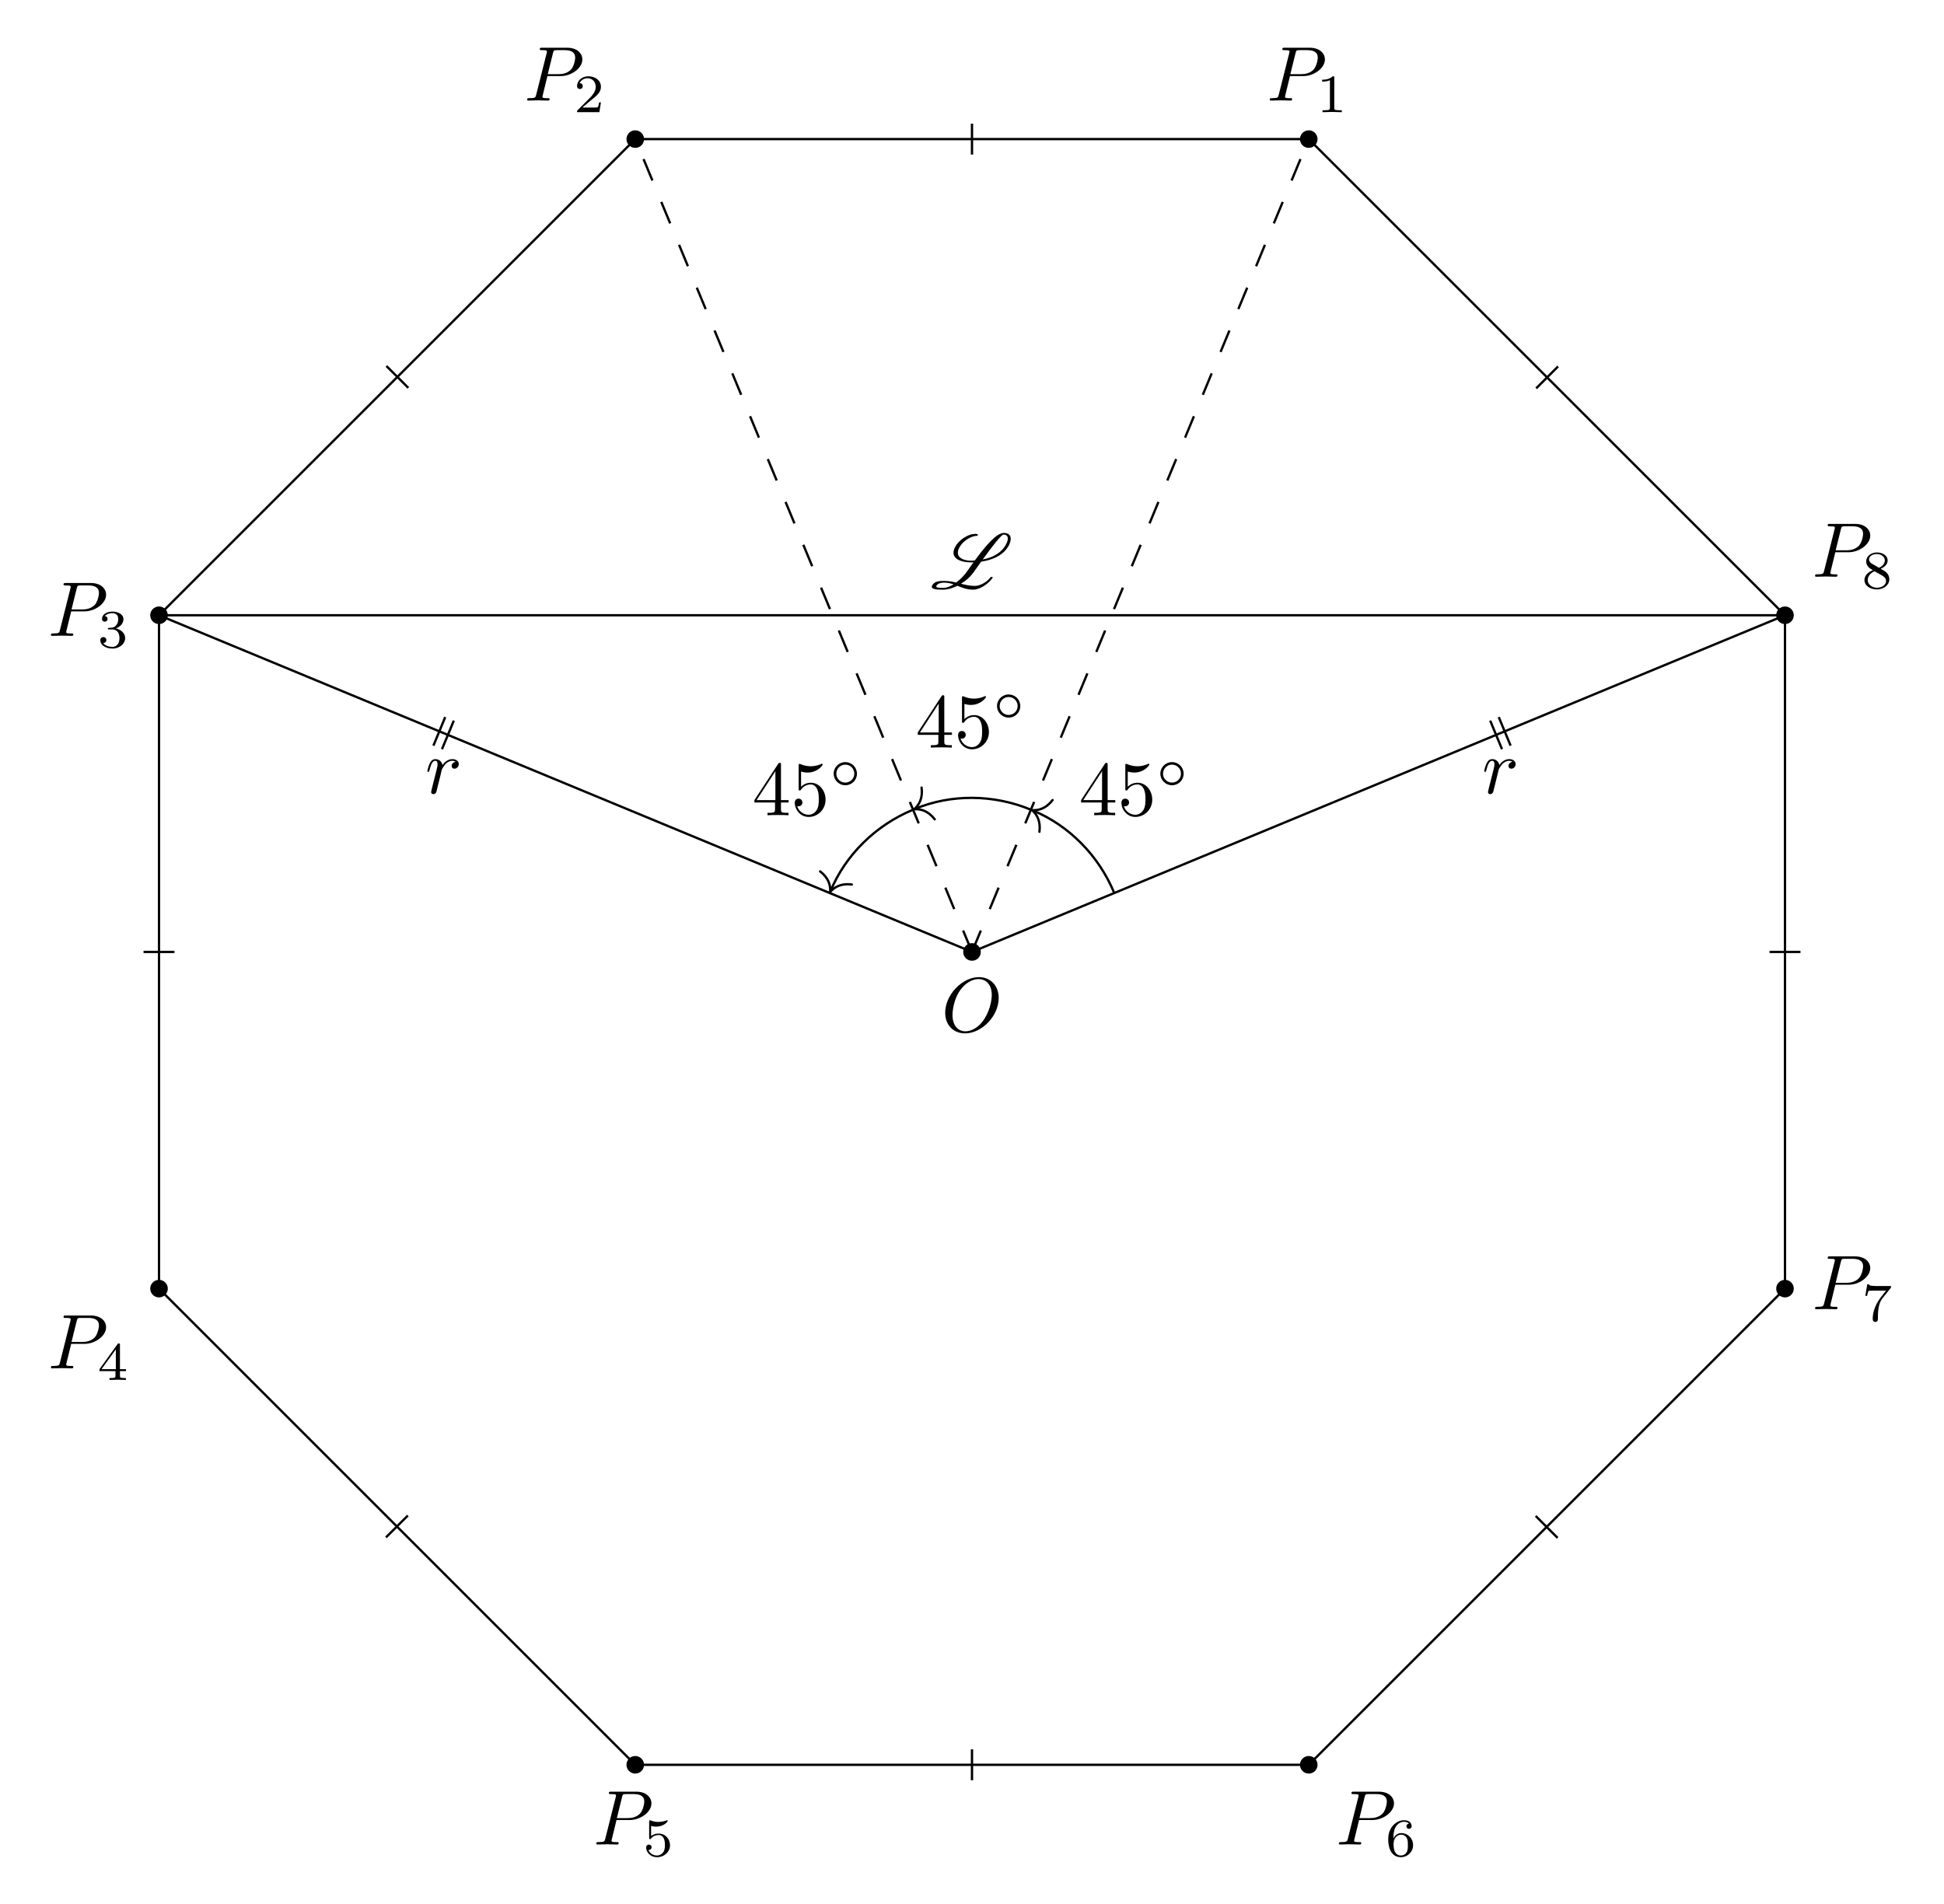
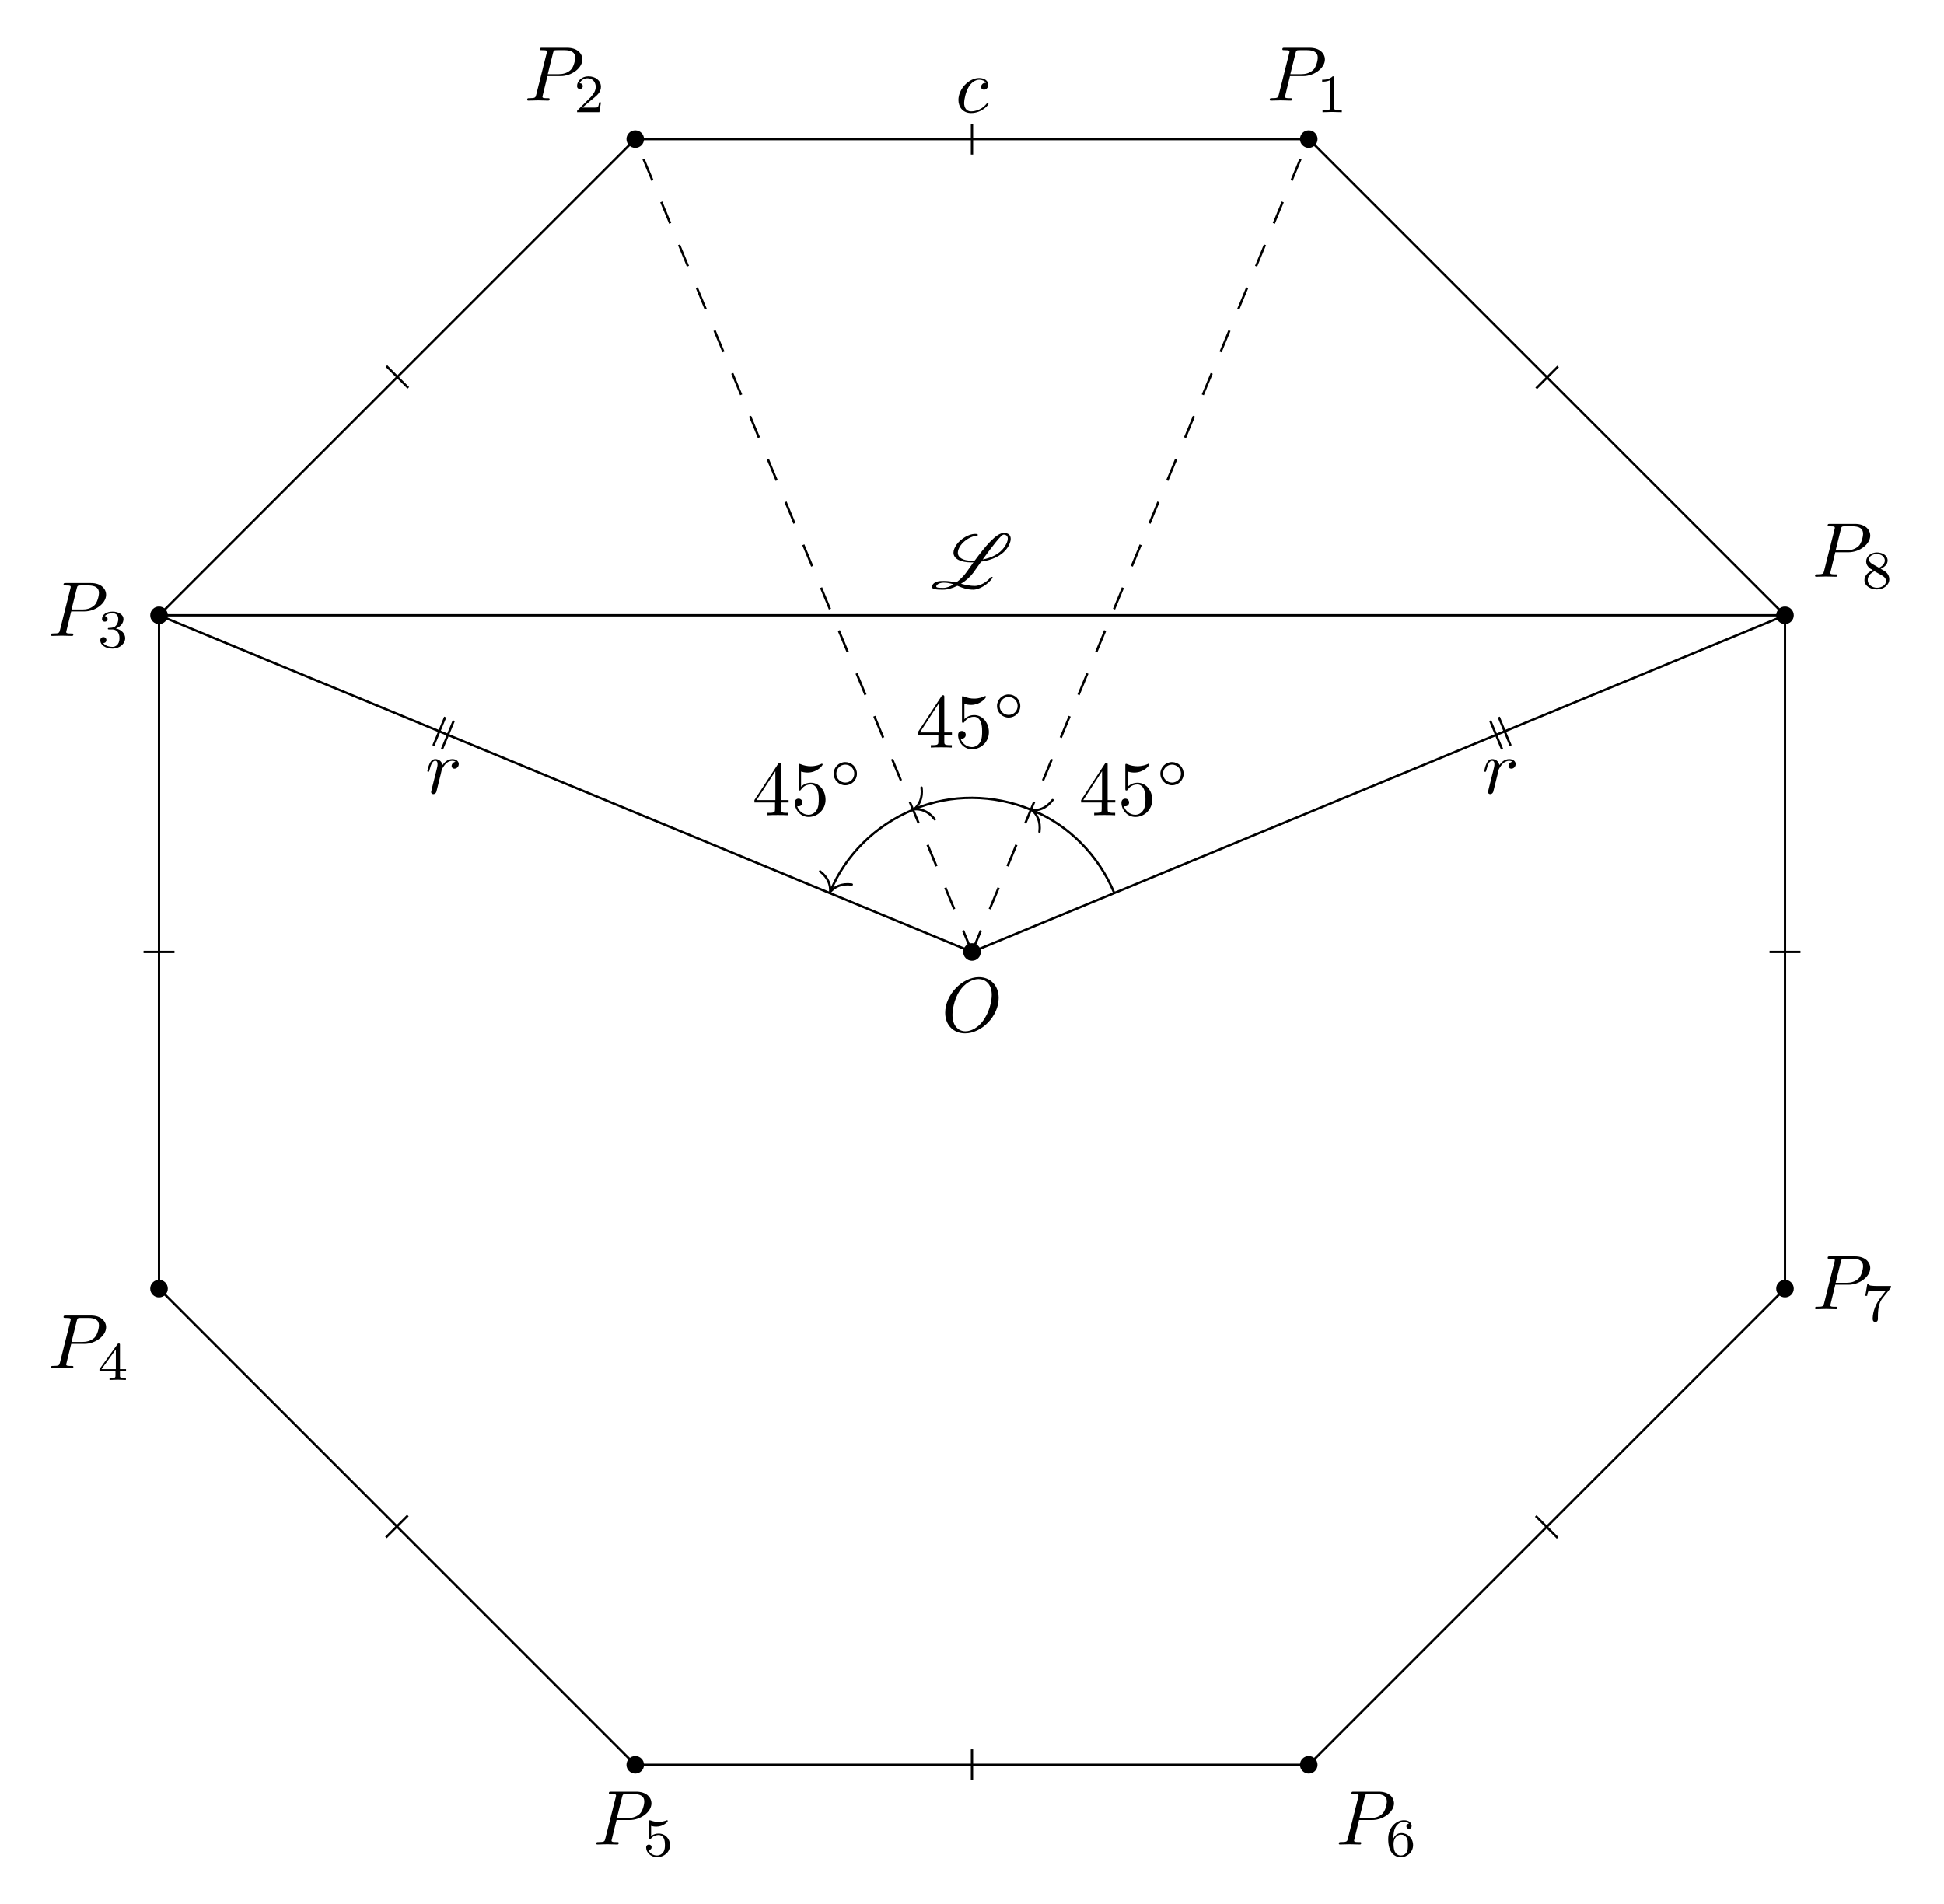
<svg xmlns="http://www.w3.org/2000/svg" xmlns:xlink="http://www.w3.org/1999/xlink" width="250.479pt" height="245.353pt" viewBox="0 0 250.479 245.353">
  <defs>
    <g>
      <g id="glyph-0-0">
        <path d="M 7.375 -4.344 C 7.375 -5.953 6.312 -7.031 4.828 -7.031 C 2.688 -7.031 0.484 -4.766 0.484 -2.438 C 0.484 -0.781 1.609 0.219 3.047 0.219 C 5.156 0.219 7.375 -1.969 7.375 -4.344 Z M 3.094 -0.047 C 2.109 -0.047 1.422 -0.844 1.422 -2.156 C 1.422 -2.609 1.562 -4.062 2.328 -5.219 C 3.016 -6.266 3.984 -6.781 4.781 -6.781 C 5.594 -6.781 6.484 -6.219 6.484 -4.734 C 6.484 -4.016 6.219 -2.469 5.234 -1.234 C 4.75 -0.625 3.938 -0.047 3.094 -0.047 Z M 3.094 -0.047 " />
      </g>
      <g id="glyph-0-1">
        <path d="M 3.016 -3.156 L 4.719 -3.156 C 6.125 -3.156 7.516 -4.188 7.516 -5.297 C 7.516 -6.078 6.859 -6.812 5.547 -6.812 L 2.328 -6.812 C 2.141 -6.812 2.031 -6.812 2.031 -6.625 C 2.031 -6.5 2.109 -6.5 2.312 -6.5 C 2.438 -6.5 2.625 -6.484 2.734 -6.484 C 2.906 -6.453 2.953 -6.438 2.953 -6.312 C 2.953 -6.281 2.953 -6.25 2.922 -6.125 L 1.578 -0.781 C 1.484 -0.391 1.469 -0.312 0.672 -0.312 C 0.516 -0.312 0.406 -0.312 0.406 -0.125 C 0.406 0 0.516 0 0.547 0 C 0.828 0 1.531 -0.031 1.812 -0.031 C 2.031 -0.031 2.25 -0.016 2.453 -0.016 C 2.672 -0.016 2.891 0 3.094 0 C 3.172 0 3.297 0 3.297 -0.203 C 3.297 -0.312 3.203 -0.312 3.016 -0.312 C 2.656 -0.312 2.375 -0.312 2.375 -0.484 C 2.375 -0.547 2.391 -0.594 2.406 -0.656 Z M 3.734 -6.125 C 3.828 -6.469 3.844 -6.5 4.281 -6.5 L 5.234 -6.5 C 6.062 -6.5 6.594 -6.234 6.594 -5.547 C 6.594 -5.156 6.391 -4.297 6 -3.938 C 5.5 -3.484 4.906 -3.406 4.469 -3.406 L 3.062 -3.406 Z M 3.734 -6.125 " />
      </g>
      <g id="glyph-0-2">
+         <path d="M 3.953 -3.781 C 3.781 -3.781 3.656 -3.781 3.516 -3.656 C 3.344 -3.5 3.328 -3.328 3.328 -3.266 C 3.328 -3.016 3.516 -2.906 3.703 -2.906 C 3.984 -2.906 4.25 -3.156 4.25 -3.547 C 4.25 -4.031 3.781 -4.406 3.078 -4.406 C 1.734 -4.406 0.406 -2.984 0.406 -1.578 C 0.406 -0.672 0.984 0.109 2.031 0.109 C 3.453 0.109 4.281 -0.953 4.281 -1.062 C 4.281 -1.125 4.234 -1.203 4.172 -1.203 C 4.109 -1.203 4.094 -1.172 4.031 -1.094 C 3.25 -0.109 2.156 -0.109 2.047 -0.109 C 1.422 -0.109 1.141 -0.594 1.141 -1.203 C 1.141 -1.609 1.344 -2.578 1.688 -3.188 C 2 -3.766 2.547 -4.188 3.094 -4.188 C 3.422 -4.188 3.812 -4.062 3.953 -3.781 Z M 3.953 -3.781 " />
+       </g>
+       <g id="glyph-0-3">
        <path d="M 0.875 -0.594 C 0.844 -0.438 0.781 -0.203 0.781 -0.156 C 0.781 0.016 0.922 0.109 1.078 0.109 C 1.203 0.109 1.375 0.031 1.453 -0.172 C 1.469 -0.203 1.797 -1.562 1.844 -1.75 C 1.922 -2.078 2.109 -2.766 2.156 -3.047 C 2.203 -3.172 2.484 -3.641 2.719 -3.859 C 2.797 -3.922 3.094 -4.188 3.516 -4.188 C 3.781 -4.188 3.922 -4.062 3.938 -4.062 C 3.641 -4.016 3.422 -3.781 3.422 -3.516 C 3.422 -3.359 3.531 -3.172 3.797 -3.172 C 4.062 -3.172 4.344 -3.406 4.344 -3.766 C 4.344 -4.109 4.031 -4.406 3.516 -4.406 C 2.875 -4.406 2.438 -3.922 2.25 -3.641 C 2.156 -4.094 1.797 -4.406 1.328 -4.406 C 0.875 -4.406 0.688 -4.016 0.594 -3.844 C 0.422 -3.5 0.297 -2.906 0.297 -2.875 C 0.297 -2.766 0.391 -2.766 0.406 -2.766 C 0.516 -2.766 0.516 -2.781 0.578 -3 C 0.75 -3.703 0.953 -4.188 1.312 -4.188 C 1.469 -4.188 1.609 -4.109 1.609 -3.734 C 1.609 -3.516 1.578 -3.406 1.453 -2.891 Z M 0.875 -0.594 " />
      </g>
      <g id="glyph-1-0">
        <path d="M 2.328 -4.438 C 2.328 -4.625 2.328 -4.625 2.125 -4.625 C 1.672 -4.188 1.047 -4.188 0.766 -4.188 L 0.766 -3.938 C 0.922 -3.938 1.391 -3.938 1.766 -4.125 L 1.766 -0.578 C 1.766 -0.344 1.766 -0.25 1.078 -0.25 L 0.812 -0.25 L 0.812 0 C 0.938 0 1.797 -0.031 2.047 -0.031 C 2.266 -0.031 3.141 0 3.297 0 L 3.297 -0.25 L 3.031 -0.25 C 2.328 -0.25 2.328 -0.344 2.328 -0.578 Z M 2.328 -4.438 " />
      </g>
      <g id="glyph-1-1">
        <path d="M 3.516 -1.266 L 3.281 -1.266 C 3.266 -1.109 3.188 -0.703 3.094 -0.641 C 3.047 -0.594 2.516 -0.594 2.406 -0.594 L 1.125 -0.594 C 1.859 -1.234 2.109 -1.438 2.516 -1.766 C 3.031 -2.172 3.516 -2.609 3.516 -3.266 C 3.516 -4.109 2.781 -4.625 1.891 -4.625 C 1.031 -4.625 0.438 -4.016 0.438 -3.375 C 0.438 -3.031 0.734 -2.984 0.812 -2.984 C 0.969 -2.984 1.172 -3.109 1.172 -3.359 C 1.172 -3.484 1.125 -3.734 0.766 -3.734 C 0.984 -4.219 1.453 -4.375 1.781 -4.375 C 2.484 -4.375 2.844 -3.828 2.844 -3.266 C 2.844 -2.656 2.406 -2.188 2.188 -1.938 L 0.516 -0.266 C 0.438 -0.203 0.438 -0.188 0.438 0 L 3.312 0 Z M 3.516 -1.266 " />
      </g>
      <g id="glyph-1-2">
        <path d="M 1.906 -2.328 C 2.453 -2.328 2.844 -1.953 2.844 -1.203 C 2.844 -0.344 2.328 -0.078 1.938 -0.078 C 1.656 -0.078 1.031 -0.156 0.75 -0.578 C 1.078 -0.578 1.156 -0.812 1.156 -0.969 C 1.156 -1.188 0.984 -1.344 0.766 -1.344 C 0.578 -1.344 0.375 -1.219 0.375 -0.938 C 0.375 -0.281 1.094 0.141 1.938 0.141 C 2.906 0.141 3.578 -0.516 3.578 -1.203 C 3.578 -1.75 3.141 -2.297 2.375 -2.453 C 3.094 -2.719 3.359 -3.234 3.359 -3.672 C 3.359 -4.219 2.734 -4.625 1.953 -4.625 C 1.188 -4.625 0.594 -4.25 0.594 -3.688 C 0.594 -3.453 0.75 -3.328 0.953 -3.328 C 1.172 -3.328 1.312 -3.484 1.312 -3.672 C 1.312 -3.875 1.172 -4.031 0.953 -4.047 C 1.203 -4.344 1.672 -4.422 1.938 -4.422 C 2.25 -4.422 2.688 -4.266 2.688 -3.672 C 2.688 -3.375 2.594 -3.047 2.406 -2.844 C 2.188 -2.578 1.984 -2.562 1.641 -2.531 C 1.469 -2.516 1.453 -2.516 1.422 -2.516 C 1.406 -2.516 1.344 -2.5 1.344 -2.422 C 1.344 -2.328 1.406 -2.328 1.531 -2.328 Z M 1.906 -2.328 " />
      </g>
      <g id="glyph-1-3">
        <path d="M 3.688 -1.141 L 3.688 -1.391 L 2.906 -1.391 L 2.906 -4.5 C 2.906 -4.641 2.906 -4.703 2.766 -4.703 C 2.672 -4.703 2.641 -4.703 2.578 -4.594 L 0.266 -1.391 L 0.266 -1.141 L 2.328 -1.141 L 2.328 -0.578 C 2.328 -0.328 2.328 -0.25 1.75 -0.25 L 1.562 -0.25 L 1.562 0 C 1.922 -0.016 2.359 -0.031 2.609 -0.031 C 2.875 -0.031 3.312 -0.016 3.672 0 L 3.672 -0.25 L 3.484 -0.25 C 2.906 -0.25 2.906 -0.328 2.906 -0.578 L 2.906 -1.141 Z M 2.375 -3.938 L 2.375 -1.391 L 0.531 -1.391 Z M 2.375 -3.938 " />
      </g>
      <g id="glyph-1-4">
        <path d="M 1.078 -3.891 C 1.438 -3.797 1.641 -3.797 1.75 -3.797 C 2.672 -3.797 3.219 -4.422 3.219 -4.531 C 3.219 -4.609 3.172 -4.625 3.141 -4.625 C 3.125 -4.625 3.109 -4.625 3.078 -4.609 C 2.906 -4.547 2.547 -4.406 2.031 -4.406 C 1.828 -4.406 1.469 -4.422 1.016 -4.594 C 0.938 -4.625 0.922 -4.625 0.922 -4.625 C 0.828 -4.625 0.828 -4.547 0.828 -4.438 L 0.828 -2.391 C 0.828 -2.266 0.828 -2.188 0.938 -2.188 C 1 -2.188 1.016 -2.188 1.078 -2.281 C 1.375 -2.656 1.812 -2.719 2.047 -2.719 C 2.469 -2.719 2.656 -2.391 2.688 -2.328 C 2.812 -2.094 2.859 -1.828 2.859 -1.422 C 2.859 -1.219 2.859 -0.812 2.641 -0.5 C 2.469 -0.25 2.172 -0.078 1.828 -0.078 C 1.375 -0.078 0.906 -0.328 0.734 -0.797 C 1 -0.781 1.141 -0.953 1.141 -1.141 C 1.141 -1.438 0.875 -1.484 0.781 -1.484 C 0.781 -1.484 0.438 -1.484 0.438 -1.109 C 0.438 -0.484 1.016 0.141 1.844 0.141 C 2.734 0.141 3.516 -0.516 3.516 -1.406 C 3.516 -2.188 2.922 -2.906 2.062 -2.906 C 1.75 -2.906 1.391 -2.844 1.078 -2.578 Z M 1.078 -3.891 " />
      </g>
      <g id="glyph-1-5">
        <path d="M 1.047 -2.281 C 1.047 -2.844 1.094 -3.359 1.359 -3.797 C 1.594 -4.172 1.969 -4.422 2.422 -4.422 C 2.625 -4.422 2.906 -4.375 3.047 -4.188 C 2.875 -4.172 2.719 -4.047 2.719 -3.844 C 2.719 -3.672 2.844 -3.516 3.047 -3.516 C 3.266 -3.516 3.391 -3.656 3.391 -3.859 C 3.391 -4.266 3.094 -4.625 2.406 -4.625 C 1.406 -4.625 0.375 -3.703 0.375 -2.203 C 0.375 -0.406 1.219 0.141 2 0.141 C 2.844 0.141 3.578 -0.516 3.578 -1.422 C 3.578 -2.312 2.875 -2.969 2.062 -2.969 C 1.5 -2.969 1.203 -2.594 1.047 -2.281 Z M 2 -0.078 C 1.641 -0.078 1.375 -0.281 1.219 -0.594 C 1.125 -0.797 1.062 -1.156 1.062 -1.562 C 1.062 -2.25 1.469 -2.766 2.031 -2.766 C 2.344 -2.766 2.562 -2.641 2.734 -2.391 C 2.906 -2.125 2.906 -1.828 2.906 -1.422 C 2.906 -1.031 2.906 -0.734 2.719 -0.453 C 2.562 -0.219 2.328 -0.078 2 -0.078 Z M 2 -0.078 " />
      </g>
      <g id="glyph-1-6">
        <path d="M 3.734 -4.203 C 3.797 -4.297 3.797 -4.312 3.797 -4.484 L 1.969 -4.484 C 1.688 -4.484 1.609 -4.5 1.359 -4.516 C 1 -4.547 0.984 -4.594 0.969 -4.703 L 0.734 -4.703 L 0.484 -3.219 L 0.719 -3.219 C 0.734 -3.328 0.812 -3.781 0.922 -3.859 C 0.969 -3.891 1.547 -3.891 1.641 -3.891 L 3.156 -3.891 C 2.938 -3.609 2.578 -3.172 2.438 -2.969 C 1.531 -1.781 1.438 -0.672 1.438 -0.266 C 1.438 -0.188 1.438 0.141 1.766 0.141 C 2.109 0.141 2.109 -0.172 2.109 -0.266 L 2.109 -0.547 C 2.109 -1.891 2.391 -2.516 2.688 -2.891 Z M 3.734 -4.203 " />
      </g>
      <g id="glyph-1-7">
        <path d="M 2.469 -2.516 C 3.016 -2.781 3.359 -3.109 3.359 -3.594 C 3.359 -4.266 2.656 -4.625 1.984 -4.625 C 1.219 -4.625 0.594 -4.125 0.594 -3.469 C 0.594 -3.141 0.75 -2.906 0.875 -2.766 C 1 -2.609 1.047 -2.578 1.453 -2.344 C 1.062 -2.172 0.375 -1.797 0.375 -1.062 C 0.375 -0.297 1.172 0.141 1.969 0.141 C 2.859 0.141 3.578 -0.422 3.578 -1.172 C 3.578 -1.641 3.312 -2.031 2.906 -2.266 C 2.812 -2.328 2.578 -2.453 2.469 -2.516 Z M 1.344 -3.172 C 1.156 -3.281 0.969 -3.469 0.969 -3.734 C 0.969 -4.172 1.469 -4.422 1.969 -4.422 C 2.516 -4.422 3 -4.078 3 -3.594 C 3 -2.969 2.266 -2.656 2.266 -2.656 C 2.25 -2.656 2.234 -2.656 2.188 -2.688 Z M 1.672 -2.203 L 2.641 -1.656 C 2.812 -1.547 3.156 -1.344 3.156 -0.938 C 3.156 -0.406 2.578 -0.078 1.984 -0.078 C 1.344 -0.078 0.797 -0.5 0.797 -1.062 C 0.797 -1.578 1.172 -1.984 1.672 -2.203 Z M 1.672 -2.203 " />
      </g>
      <g id="glyph-2-0">
        <path d="M 7.969 -1.391 C 7.969 -1.453 7.938 -1.469 7.891 -1.469 L 7.781 -1.469 C 7.75 -1.469 7.719 -1.469 7.719 -1.453 C 7.25 -0.812 6.344 -0.312 5.688 -0.312 C 5.031 -0.312 4.453 -0.453 3.891 -0.594 C 4.531 -0.984 5.094 -1.484 5.5 -2.047 L 6.484 -3.438 C 7.781 -3.625 9.094 -4.125 9.844 -5.188 C 10.141 -5.609 10.297 -6.047 10.297 -6.375 C 10.297 -6.844 10.016 -7.141 9.406 -7.141 C 8.438 -7.141 6.984 -5.375 5.672 -3.594 C 5.516 -3.578 5.375 -3.562 5.219 -3.562 C 4.203 -3.562 3.484 -3.938 3.484 -4.594 C 3.484 -4.859 3.594 -5.172 3.844 -5.531 C 4.328 -6.219 5.281 -6.766 5.938 -6.766 C 5.969 -6.766 5.984 -6.766 6 -6.781 L 6.047 -6.844 C 6.047 -6.859 6.062 -6.875 6.062 -6.891 C 6.062 -6.922 6.047 -6.953 6.016 -6.953 C 6.016 -6.969 6.016 -6.969 6 -6.984 C 5.906 -7.016 5.797 -7.016 5.688 -7.016 C 4.922 -7.016 3.875 -6.406 3.312 -5.625 C 3.047 -5.234 2.922 -4.891 2.922 -4.594 C 2.922 -3.75 3.953 -3.344 5.188 -3.344 C 5.297 -3.344 5.406 -3.344 5.5 -3.359 C 5.203 -2.938 4.922 -2.531 4.641 -2.141 C 4.281 -1.625 3.781 -1.125 3.266 -0.75 C 2.797 -0.859 2.297 -0.953 1.719 -0.953 L 1.656 -0.953 C 1.172 -0.953 0.562 -0.938 0.234 -0.469 C 0.156 -0.375 0.125 -0.281 0.125 -0.203 C 0.125 0.156 0.922 0.172 1.438 0.172 L 1.594 0.172 C 2.156 0.172 2.797 -0.016 3.422 -0.328 L 3.547 -0.281 C 4.109 -0.047 4.688 0.172 5.469 0.172 C 6.281 0.172 7.391 -0.531 7.953 -1.344 C 7.969 -1.359 7.969 -1.375 7.969 -1.391 Z M 1.641 -0.062 C 1.062 -0.062 0.703 -0.078 0.703 -0.234 C 0.703 -0.281 0.703 -0.312 0.75 -0.375 C 0.938 -0.641 1.328 -0.734 1.672 -0.734 C 2.156 -0.734 2.547 -0.641 2.938 -0.516 C 2.484 -0.234 2.031 -0.062 1.641 -0.062 Z M 9.375 -6.922 C 9.75 -6.922 9.922 -6.719 9.922 -6.406 C 9.922 -6.125 9.766 -5.719 9.453 -5.281 C 8.844 -4.422 7.781 -3.922 6.688 -3.719 C 7.922 -5.422 9.078 -6.922 9.375 -6.922 Z M 9.375 -6.922 " />
      </g>
      <g id="glyph-3-0">
        <path d="M 2.938 -1.641 L 2.938 -0.781 C 2.938 -0.422 2.906 -0.312 2.172 -0.312 L 1.969 -0.312 L 1.969 0 C 2.375 -0.031 2.891 -0.031 3.312 -0.031 C 3.734 -0.031 4.25 -0.031 4.672 0 L 4.672 -0.312 L 4.453 -0.312 C 3.719 -0.312 3.703 -0.422 3.703 -0.781 L 3.703 -1.641 L 4.688 -1.641 L 4.688 -1.953 L 3.703 -1.953 L 3.703 -6.484 C 3.703 -6.688 3.703 -6.75 3.531 -6.75 C 3.453 -6.75 3.422 -6.75 3.344 -6.625 L 0.281 -1.953 L 0.281 -1.641 Z M 2.984 -1.953 L 0.562 -1.953 L 2.984 -5.672 Z M 2.984 -1.953 " />
      </g>
      <g id="glyph-3-1">
        <path d="M 4.469 -2 C 4.469 -3.188 3.656 -4.188 2.578 -4.188 C 2.109 -4.188 1.672 -4.031 1.312 -3.672 L 1.312 -5.625 C 1.516 -5.562 1.844 -5.5 2.156 -5.5 C 3.391 -5.5 4.094 -6.406 4.094 -6.531 C 4.094 -6.594 4.062 -6.641 3.984 -6.641 C 3.984 -6.641 3.953 -6.641 3.906 -6.609 C 3.703 -6.516 3.219 -6.312 2.547 -6.312 C 2.156 -6.312 1.688 -6.391 1.219 -6.594 C 1.141 -6.625 1.125 -6.625 1.109 -6.625 C 1 -6.625 1 -6.547 1 -6.391 L 1 -3.438 C 1 -3.266 1 -3.188 1.141 -3.188 C 1.219 -3.188 1.234 -3.203 1.281 -3.266 C 1.391 -3.422 1.75 -3.969 2.562 -3.969 C 3.078 -3.969 3.328 -3.516 3.406 -3.328 C 3.562 -2.953 3.594 -2.578 3.594 -2.078 C 3.594 -1.719 3.594 -1.125 3.344 -0.703 C 3.109 -0.312 2.734 -0.062 2.281 -0.062 C 1.562 -0.062 0.984 -0.594 0.812 -1.172 C 0.844 -1.172 0.875 -1.156 0.984 -1.156 C 1.312 -1.156 1.484 -1.406 1.484 -1.641 C 1.484 -1.891 1.312 -2.141 0.984 -2.141 C 0.844 -2.141 0.5 -2.062 0.5 -1.609 C 0.5 -0.75 1.188 0.219 2.297 0.219 C 3.453 0.219 4.469 -0.734 4.469 -2 Z M 4.469 -2 " />
      </g>
      <g id="glyph-4-0">
        <path d="M 3.531 -1.734 C 3.531 -2.578 2.859 -3.234 2.031 -3.234 C 1.203 -3.234 0.531 -2.562 0.531 -1.75 C 0.531 -0.906 1.219 -0.25 2.031 -0.25 C 2.875 -0.25 3.531 -0.922 3.531 -1.734 Z M 2.031 -0.594 C 1.375 -0.594 0.875 -1.125 0.875 -1.734 C 0.875 -2.391 1.391 -2.906 2.031 -2.906 C 2.688 -2.906 3.188 -2.375 3.188 -1.75 C 3.188 -1.094 2.672 -0.594 2.031 -0.594 Z M 2.031 -0.594 " />
      </g>
    </g>
  </defs>
  <path fill-rule="nonzero" fill="rgb(0%, 0%, 0%)" fill-opacity="1" d="M 126.375 122.676 C 126.375 122.051 125.867 121.543 125.238 121.543 C 124.613 121.543 124.105 122.051 124.105 122.676 C 124.105 123.305 124.613 123.812 125.238 123.812 C 125.867 123.812 126.375 123.305 126.375 122.676 Z M 126.375 122.676 " />
  <path fill-rule="nonzero" fill="rgb(0%, 0%, 0%)" fill-opacity="1" d="M 169.762 17.926 C 169.762 17.297 169.254 16.793 168.629 16.793 C 168.004 16.793 167.496 17.297 167.496 17.926 C 167.496 18.551 168.004 19.059 168.629 19.059 C 169.254 19.059 169.762 18.551 169.762 17.926 Z M 169.762 17.926 " />
  <path fill-rule="nonzero" fill="rgb(0%, 0%, 0%)" fill-opacity="1" d="M 82.984 17.926 C 82.984 17.297 82.477 16.793 81.852 16.793 C 81.227 16.793 80.719 17.297 80.719 17.926 C 80.719 18.551 81.227 19.059 81.852 19.059 C 82.477 19.059 82.984 18.551 82.984 17.926 Z M 82.984 17.926 " />
  <path fill-rule="nonzero" fill="rgb(0%, 0%, 0%)" fill-opacity="1" d="M 21.621 79.289 C 21.621 78.66 21.113 78.156 20.488 78.156 C 19.863 78.156 19.355 78.66 19.355 79.289 C 19.355 79.914 19.863 80.422 20.488 80.422 C 21.113 80.422 21.621 79.914 21.621 79.289 Z M 21.621 79.289 " />
  <path fill-rule="nonzero" fill="rgb(0%, 0%, 0%)" fill-opacity="1" d="M 21.621 166.066 C 21.621 165.441 21.113 164.934 20.488 164.934 C 19.863 164.934 19.355 165.441 19.355 166.066 C 19.355 166.691 19.863 167.199 20.488 167.199 C 21.113 167.199 21.621 166.691 21.621 166.066 Z M 21.621 166.066 " />
  <path fill-rule="nonzero" fill="rgb(0%, 0%, 0%)" fill-opacity="1" d="M 82.984 227.43 C 82.984 226.805 82.477 226.297 81.852 226.297 C 81.227 226.297 80.719 226.805 80.719 227.43 C 80.719 228.055 81.227 228.562 81.852 228.562 C 82.477 228.562 82.984 228.055 82.984 227.43 Z M 82.984 227.43 " />
  <path fill-rule="nonzero" fill="rgb(0%, 0%, 0%)" fill-opacity="1" d="M 169.762 227.43 C 169.762 226.805 169.254 226.297 168.629 226.297 C 168.004 226.297 167.496 226.805 167.496 227.43 C 167.496 228.055 168.004 228.562 168.629 228.562 C 169.254 228.562 169.762 228.055 169.762 227.43 Z M 169.762 227.43 " />
  <path fill-rule="nonzero" fill="rgb(0%, 0%, 0%)" fill-opacity="1" d="M 231.125 166.066 C 231.125 165.441 230.617 164.934 229.992 164.934 C 229.367 164.934 228.859 165.441 228.859 166.066 C 228.859 166.691 229.367 167.199 229.992 167.199 C 230.617 167.199 231.125 166.691 231.125 166.066 Z M 231.125 166.066 " />
  <path fill-rule="nonzero" fill="rgb(0%, 0%, 0%)" fill-opacity="1" d="M 231.125 79.289 C 231.125 78.66 230.617 78.156 229.992 78.156 C 229.367 78.156 228.859 78.66 228.859 79.289 C 228.859 79.914 229.367 80.422 229.992 80.422 C 230.617 80.422 231.125 79.914 231.125 79.289 Z M 231.125 79.289 " />
  <path fill="none" stroke-width="0.299" stroke-linecap="butt" stroke-linejoin="miter" stroke="rgb(0%, 0%, 0%)" stroke-opacity="1" stroke-miterlimit="10" d="M 43.389 104.751 L -43.388 104.751 L -104.752 43.388 L -104.752 -43.389 L -43.388 -104.753 L 43.389 -104.753 L 104.752 -43.389 L 104.752 43.388 Z M 43.389 104.751 " transform="matrix(1, 0, 0, -1, 125.24, 122.677)" />
  <path fill="none" stroke-width="0.299" stroke-linecap="butt" stroke-linejoin="miter" stroke="rgb(0%, 0%, 0%)" stroke-opacity="1" stroke-miterlimit="10" d="M -0.002 0.001 L -104.752 43.388 " transform="matrix(1, 0, 0, -1, 125.24, 122.677)" />
  <path fill="none" stroke-width="0.299" stroke-linecap="butt" stroke-linejoin="miter" stroke="rgb(0%, 0%, 0%)" stroke-opacity="1" stroke-miterlimit="10" d="M -0.002 0.001 L 104.752 43.388 " transform="matrix(1, 0, 0, -1, 125.24, 122.677)" />
  <path fill="none" stroke-width="0.299" stroke-linecap="butt" stroke-linejoin="miter" stroke="rgb(0%, 0%, 0%)" stroke-opacity="1" stroke-miterlimit="10" d="M -104.752 43.388 L 104.752 43.388 " transform="matrix(1, 0, 0, -1, 125.24, 122.677)" />
  <path fill="none" stroke-width="0.299" stroke-linecap="butt" stroke-linejoin="miter" stroke="rgb(0%, 0%, 0%)" stroke-opacity="1" stroke-dasharray="2.989 2.989" stroke-miterlimit="10" d="M -0.002 0.001 L 43.389 104.751 " transform="matrix(1, 0, 0, -1, 125.24, 122.677)" />
  <path fill="none" stroke-width="0.299" stroke-linecap="butt" stroke-linejoin="miter" stroke="rgb(0%, 0%, 0%)" stroke-opacity="1" stroke-dasharray="2.989 2.989" stroke-miterlimit="10" d="M -0.002 0.001 L -43.388 104.751 " transform="matrix(1, 0, 0, -1, 125.24, 122.677)" />
  <g fill="rgb(0%, 0%, 0%)" fill-opacity="1">
    <use xlink:href="#glyph-0-0" x="121.302" y="132.954" />
  </g>
  <g fill="rgb(0%, 0%, 0%)" fill-opacity="1">
    <use xlink:href="#glyph-0-1" x="163.195" y="12.962" />
  </g>
  <g fill="rgb(0%, 0%, 0%)" fill-opacity="1">
    <use xlink:href="#glyph-1-0" x="169.591" y="14.457" />
  </g>
  <g fill="rgb(0%, 0%, 0%)" fill-opacity="1">
    <use xlink:href="#glyph-0-1" x="67.517" y="12.962" />
  </g>
  <g fill="rgb(0%, 0%, 0%)" fill-opacity="1">
    <use xlink:href="#glyph-1-1" x="73.913" y="14.457" />
  </g>
  <g fill="rgb(0%, 0%, 0%)" fill-opacity="1">
    <use xlink:href="#glyph-0-1" x="6.154" y="81.945" />
  </g>
  <g fill="rgb(0%, 0%, 0%)" fill-opacity="1">
    <use xlink:href="#glyph-1-2" x="12.55" y="83.44" />
  </g>
  <g fill="rgb(0%, 0%, 0%)" fill-opacity="1">
    <use xlink:href="#glyph-0-1" x="6.154" y="176.342" />
  </g>
  <g fill="rgb(0%, 0%, 0%)" fill-opacity="1">
    <use xlink:href="#glyph-1-3" x="12.55" y="177.836" />
  </g>
  <g fill="rgb(0%, 0%, 0%)" fill-opacity="1">
    <use xlink:href="#glyph-0-1" x="76.419" y="237.704" />
  </g>
  <g fill="rgb(0%, 0%, 0%)" fill-opacity="1">
    <use xlink:href="#glyph-1-4" x="82.815" y="239.199" />
  </g>
  <g fill="rgb(0%, 0%, 0%)" fill-opacity="1">
    <use xlink:href="#glyph-0-1" x="172.097" y="237.704" />
  </g>
  <g fill="rgb(0%, 0%, 0%)" fill-opacity="1">
    <use xlink:href="#glyph-1-5" x="178.493" y="239.199" />
  </g>
  <g fill="rgb(0%, 0%, 0%)" fill-opacity="1">
    <use xlink:href="#glyph-0-1" x="233.46" y="168.722" />
  </g>
  <g fill="rgb(0%, 0%, 0%)" fill-opacity="1">
    <use xlink:href="#glyph-1-6" x="239.856" y="170.216" />
  </g>
  <g fill="rgb(0%, 0%, 0%)" fill-opacity="1">
    <use xlink:href="#glyph-0-1" x="233.46" y="74.325" />
  </g>
  <g fill="rgb(0%, 0%, 0%)" fill-opacity="1">
    <use xlink:href="#glyph-1-7" x="239.856" y="75.819" />
  </g>
  <g fill="rgb(0%, 0%, 0%)" fill-opacity="1">
-     <use xlink:href="#glyph-0-2" x="54.767" y="102.233" />
+     <use xlink:href="#glyph-0-2" x="123.084" y="14.457" />
  </g>
  <g fill="rgb(0%, 0%, 0%)" fill-opacity="1">
-     <use xlink:href="#glyph-0-2" x="190.941" y="102.233" />
+     <use xlink:href="#glyph-0-3" x="54.767" y="102.233" />
  </g>
  <g fill="rgb(0%, 0%, 0%)" fill-opacity="1">
-     <use xlink:href="#glyph-2-0" x="119.932" y="75.819" />
+     <use xlink:href="#glyph-0-3" x="190.941" y="102.233" />
+   </g>
+   <g fill="rgb(0%, 0%, 0%)" fill-opacity="1">
+     <use xlink:href="#glyph-2-0" x="119.931" y="75.819" />
  </g>
  <path fill="none" stroke-width="0.299" stroke-linecap="butt" stroke-linejoin="miter" stroke="rgb(0%, 0%, 0%)" stroke-opacity="1" stroke-miterlimit="10" d="M -69.396 26.587 L -67.873 30.267 M -68.291 26.13 L -66.767 29.81 " transform="matrix(1, 0, 0, -1, 125.24, 122.677)" />
  <path fill="none" stroke-width="0.299" stroke-linecap="butt" stroke-linejoin="miter" stroke="rgb(0%, 0%, 0%)" stroke-opacity="1" stroke-miterlimit="10" d="M 67.869 30.267 L 69.397 26.587 M 66.768 29.81 L 68.291 26.13 " transform="matrix(1, 0, 0, -1, 125.24, 122.677)" />
  <path fill="none" stroke-width="0.299" stroke-linecap="butt" stroke-linejoin="miter" stroke="rgb(0%, 0%, 0%)" stroke-opacity="1" stroke-miterlimit="10" d="M -0.002 102.759 L -0.002 106.743 " transform="matrix(1, 0, 0, -1, 125.24, 122.677)" />
  <path fill="none" stroke-width="0.299" stroke-linecap="butt" stroke-linejoin="miter" stroke="rgb(0%, 0%, 0%)" stroke-opacity="1" stroke-miterlimit="10" d="M -72.631 72.693 L -75.451 75.509 " transform="matrix(1, 0, 0, -1, 125.24, 122.677)" />
  <path fill="none" stroke-width="0.299" stroke-linecap="butt" stroke-linejoin="miter" stroke="rgb(0%, 0%, 0%)" stroke-opacity="1" stroke-miterlimit="10" d="M -102.76 0.001 L -106.744 0.001 " transform="matrix(1, 0, 0, -1, 125.24, 122.677)" />
  <path fill="none" stroke-width="0.299" stroke-linecap="butt" stroke-linejoin="miter" stroke="rgb(0%, 0%, 0%)" stroke-opacity="1" stroke-miterlimit="10" d="M -72.689 -72.632 L -75.51 -75.448 " transform="matrix(1, 0, 0, -1, 125.24, 122.677)" />
  <path fill="none" stroke-width="0.299" stroke-linecap="butt" stroke-linejoin="miter" stroke="rgb(0%, 0%, 0%)" stroke-opacity="1" stroke-miterlimit="10" d="M -0.002 -102.76 L -0.002 -106.745 " transform="matrix(1, 0, 0, -1, 125.24, 122.677)" />
  <path fill="none" stroke-width="0.299" stroke-linecap="butt" stroke-linejoin="miter" stroke="rgb(0%, 0%, 0%)" stroke-opacity="1" stroke-miterlimit="10" d="M 72.631 -72.69 L 75.451 -75.51 " transform="matrix(1, 0, 0, -1, 125.24, 122.677)" />
  <path fill="none" stroke-width="0.299" stroke-linecap="butt" stroke-linejoin="miter" stroke="rgb(0%, 0%, 0%)" stroke-opacity="1" stroke-miterlimit="10" d="M 102.76 0.001 L 106.744 0.001 " transform="matrix(1, 0, 0, -1, 125.24, 122.677)" />
  <path fill="none" stroke-width="0.299" stroke-linecap="butt" stroke-linejoin="miter" stroke="rgb(0%, 0%, 0%)" stroke-opacity="1" stroke-miterlimit="10" d="M 72.69 72.63 L 75.51 75.45 " transform="matrix(1, 0, 0, -1, 125.24, 122.677)" />
  <path fill="none" stroke-width="0.299" stroke-linecap="butt" stroke-linejoin="miter" stroke="rgb(0%, 0%, 0%)" stroke-opacity="1" stroke-miterlimit="10" d="M 18.33 7.591 C 16.319 12.454 12.455 16.318 7.869 18.216 " transform="matrix(1, 0, 0, -1, 125.24, 122.677)" />
  <path fill="none" stroke-width="0.299" stroke-linecap="round" stroke-linejoin="round" stroke="rgb(0%, 0%, 0%)" stroke-opacity="1" stroke-miterlimit="10" d="M -1.953 2.209 C -1.596 0.886 -0.803 0.259 0.002 0 C -0.801 -0.256 -1.597 -0.886 -1.953 -2.213 " transform="matrix(-0.92384, -0.38261, -0.38261, 0.92384, 132.9704, 104.403)" />
  <g fill="rgb(0%, 0%, 0%)" fill-opacity="1">
    <use xlink:href="#glyph-3-0" x="139.014" y="105.061" />
    <use xlink:href="#glyph-3-1" x="143.995" y="105.061" />
  </g>
  <g fill="rgb(0%, 0%, 0%)" fill-opacity="1">
    <use xlink:href="#glyph-4-0" x="148.977" y="101.446" />
  </g>
  <path fill="none" stroke-width="0.299" stroke-linecap="butt" stroke-linejoin="miter" stroke="rgb(0%, 0%, 0%)" stroke-opacity="1" stroke-miterlimit="10" d="M 7.592 18.329 C 2.733 20.345 -2.732 20.345 -7.318 18.447 " transform="matrix(1, 0, 0, -1, 125.24, 122.677)" />
  <path fill="none" stroke-width="0.299" stroke-linecap="round" stroke-linejoin="round" stroke="rgb(0%, 0%, 0%)" stroke-opacity="1" stroke-miterlimit="10" d="M -1.954 2.213 C -1.595 0.885 -0.802 0.257 0.001 0 C -0.801 -0.26 -1.597 -0.886 -1.951 -2.211 " transform="matrix(-0.92384, 0.38261, 0.38261, 0.92384, 117.7857, 104.2886)" />
  <g fill="rgb(0%, 0%, 0%)" fill-opacity="1">
    <use xlink:href="#glyph-3-0" x="117.968" y="96.344" />
    <use xlink:href="#glyph-3-1" x="122.949" y="96.344" />
  </g>
  <g fill="rgb(0%, 0%, 0%)" fill-opacity="1">
    <use xlink:href="#glyph-4-0" x="127.931" y="92.728" />
  </g>
  <path fill="none" stroke-width="0.299" stroke-linecap="butt" stroke-linejoin="miter" stroke="rgb(0%, 0%, 0%)" stroke-opacity="1" stroke-miterlimit="10" d="M -7.592 18.329 C -12.455 16.318 -16.318 12.454 -18.217 7.868 " transform="matrix(1, 0, 0, -1, 125.24, 122.677)" />
  <path fill="none" stroke-width="0.299" stroke-linecap="round" stroke-linejoin="round" stroke="rgb(0%, 0%, 0%)" stroke-opacity="1" stroke-miterlimit="10" d="M -1.952 2.209 C -1.598 0.884 -0.802 0.259 -0.001 -0.001 C -0.8 -0.256 -1.596 -0.886 -1.953 -2.21 " transform="matrix(-0.38261, 0.92384, 0.92384, 0.38261, 106.966, 114.9466)" />
  <g fill="rgb(0%, 0%, 0%)" fill-opacity="1">
    <use xlink:href="#glyph-3-0" x="96.923" y="105.061" />
    <use xlink:href="#glyph-3-1" x="101.904" y="105.061" />
  </g>
  <g fill="rgb(0%, 0%, 0%)" fill-opacity="1">
    <use xlink:href="#glyph-4-0" x="106.885" y="101.446" />
  </g>
</svg>
